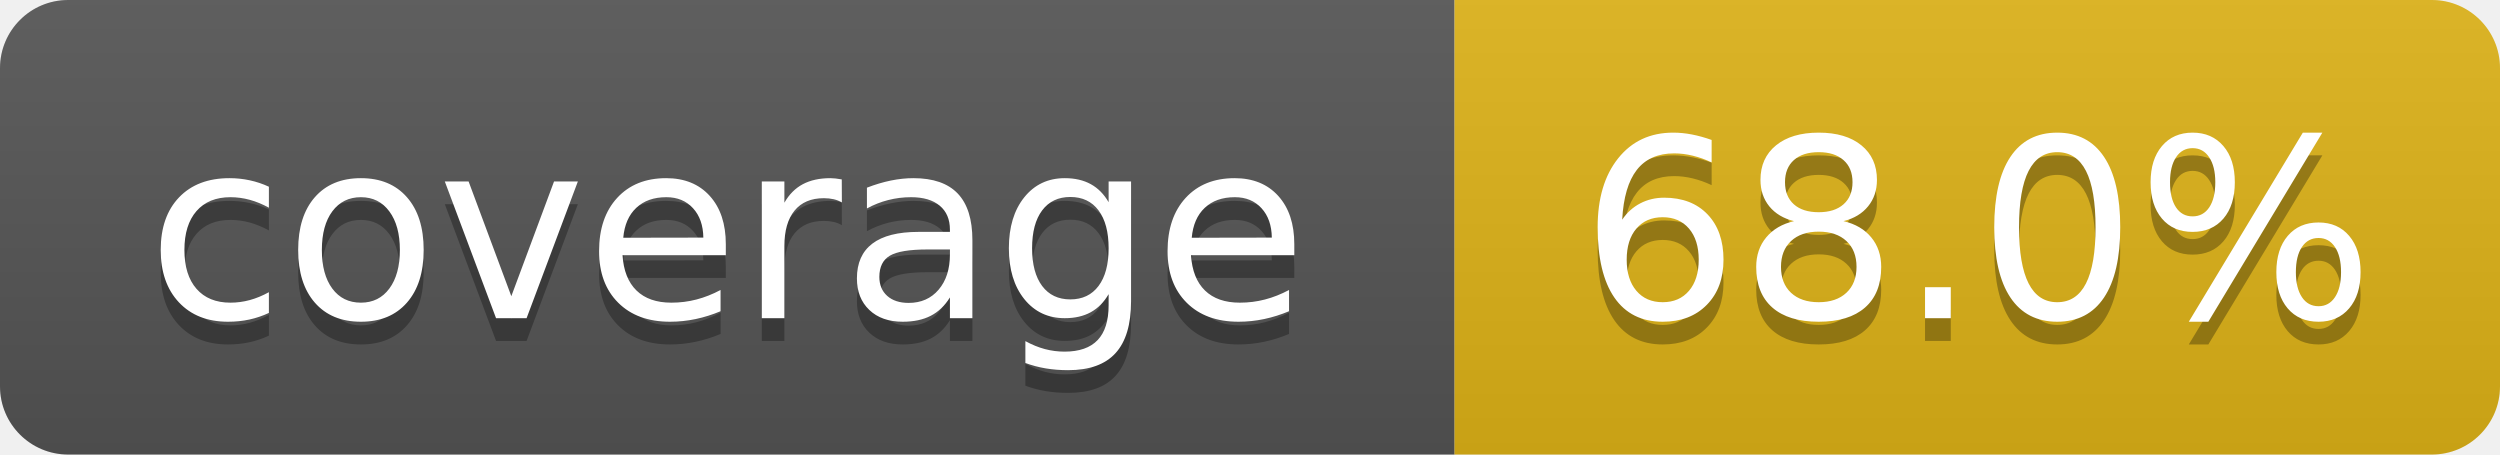
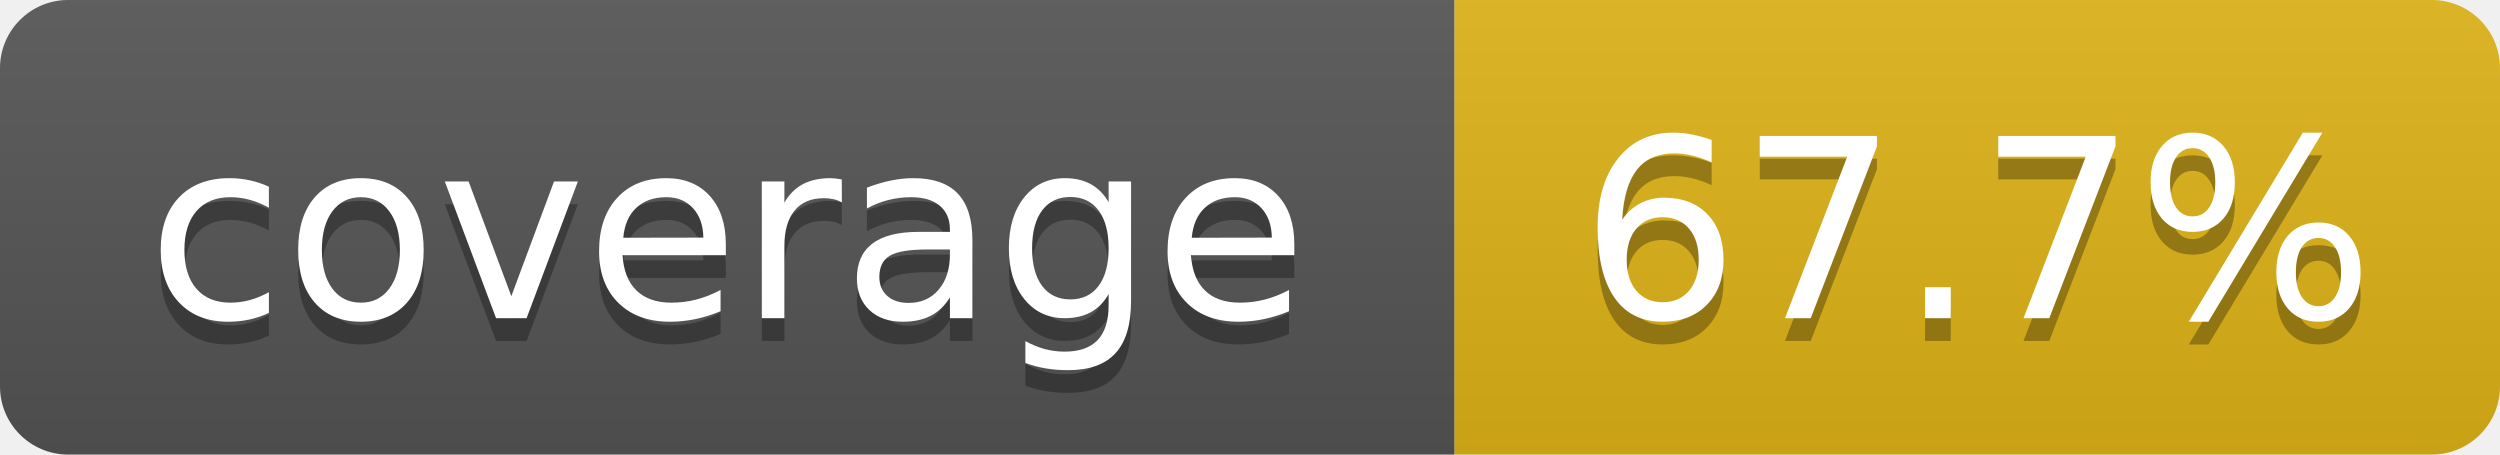
- <svg xmlns="http://www.w3.org/2000/svg" width="110" height="20" role="img" aria-label="coverage: 68.0%">
+ <svg xmlns="http://www.w3.org/2000/svg" width="110" height="20" role="img" aria-label="coverage: 67.7%">
  <linearGradient id="s" x2="0" y2="100%">
    <stop offset="0" stop-color="#bbb" stop-opacity=".1" />
    <stop offset="1" stop-opacity=".1" />
  </linearGradient>
  <clipPath id="r">
    <rect width="110" height="20" rx="3" fill="#fff" />
  </clipPath>
  <g clip-path="url(#r)">
    <rect width="64" height="20" fill="#555" />
    <rect x="64" width="46" height="20" fill="#dfb317" />
    <rect width="110" height="20" fill="url(#s)" />
  </g>
  <g fill="#fff" text-anchor="middle" font-family="Verdana,Geneva,DejaVu Sans,sans-serif" text-rendering="geometricPrecision" font-size="110">
    <text aria-hidden="true" x="320" y="150" fill="#010101" fill-opacity=".3" transform="scale(.1)" textLength="540">coverage</text>
    <text x="320" y="140" transform="scale(.1)" textLength="540">coverage</text>
-     <text aria-hidden="true" x="870" y="150" fill="#010101" fill-opacity=".3" transform="scale(.1)" textLength="360">68.0%</text>
-     <text x="870" y="140" transform="scale(.1)" textLength="360">68.0%</text>
+     <text aria-hidden="true" x="870" y="150" fill="#010101" fill-opacity=".3" transform="scale(.1)" textLength="360">67.7%</text>
+     <text x="870" y="140" transform="scale(.1)" textLength="360">67.7%</text>
  </g>
</svg>
